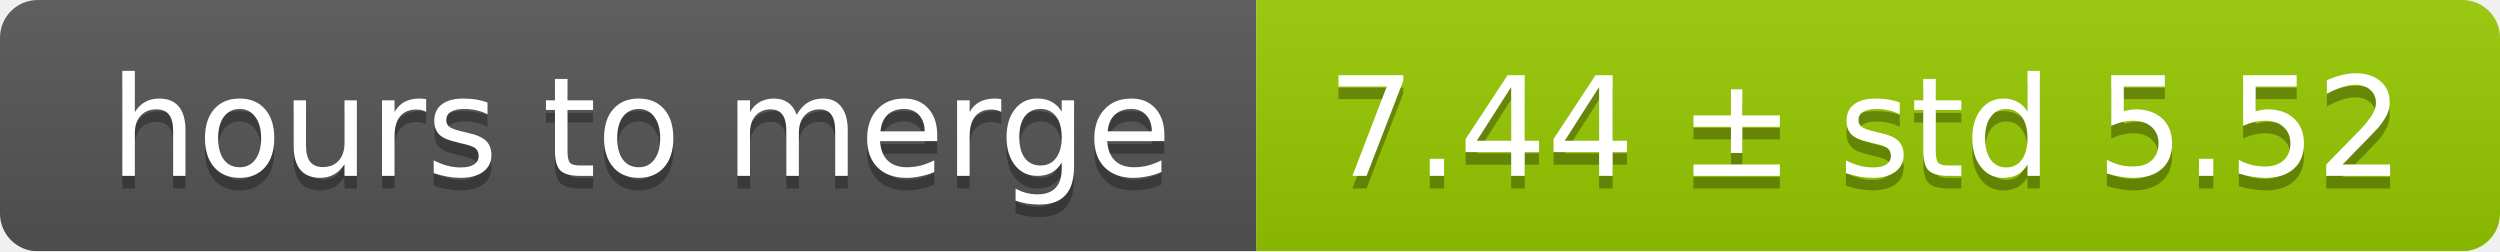
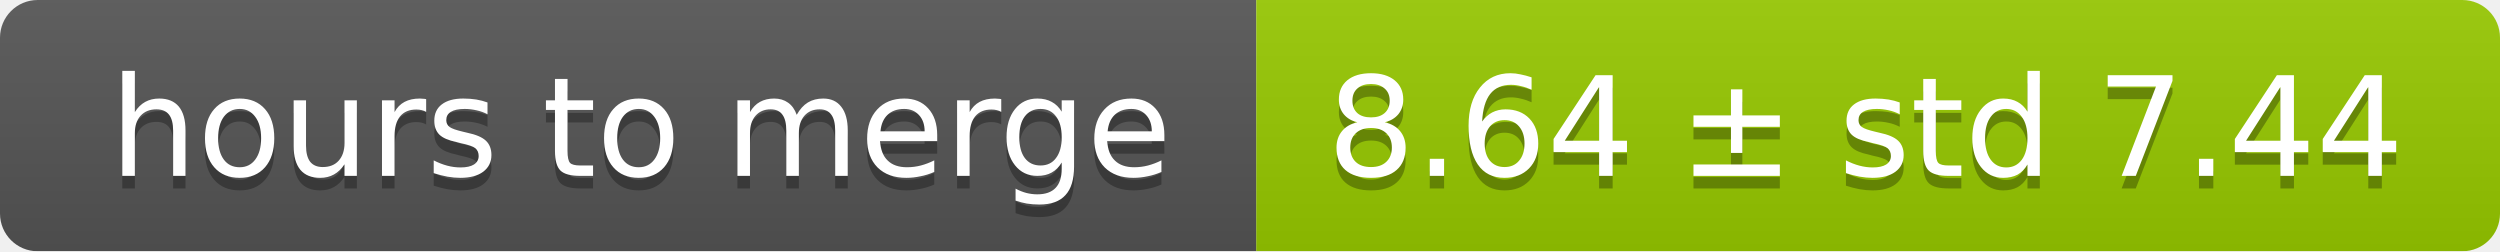
<svg xmlns="http://www.w3.org/2000/svg" width="199" height="20">
  <linearGradient id="smooth" x2="0" y2="100%">
    <stop offset="0" stop-color="#bbb" stop-opacity=".1" />
    <stop offset="1" stop-opacity=".1" />
  </linearGradient>
  <mask id="round">
    <rect width="199" height="20" rx="3" fill="#fff" />
  </mask>
  <g mask="url(#round)">
    <rect width="100" height="20" fill="#555" />
    <rect x="100" width="99" height="20" fill="#97ca00" />
    <rect width="199" height="20" fill="url(#smooth)" />
  </g>
  <g fill="#fff" text-anchor="middle" font-family="DejaVu Sans,Verdana,Geneva,sans-serif" font-size="11">
    <text x="51" y="15" fill="#010101" fill-opacity=".3">hours to merge</text>
    <text x="51" y="14">hours to merge</text>
-     <text x="148.5" y="15" fill="#010101" fill-opacity=".3">7.44 ± std 5.52</text>
-     <text x="148.5" y="14">7.44 ± std 5.52</text>
+     <text x="148.5" y="15" fill="#010101" fill-opacity=".3">8.64 ± std 7.44</text>
+     <text x="148.5" y="14">8.64 ± std 7.44</text>
  </g>
</svg>
